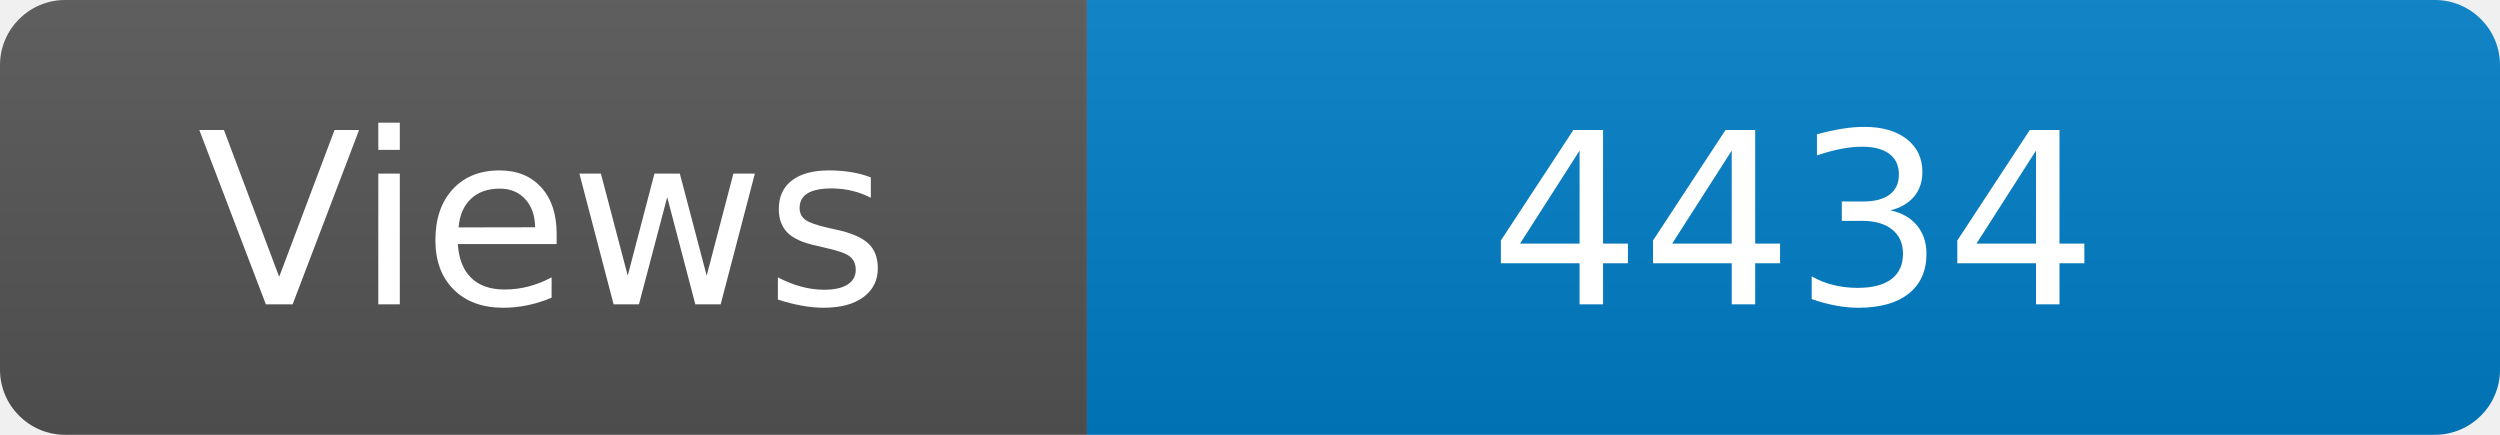
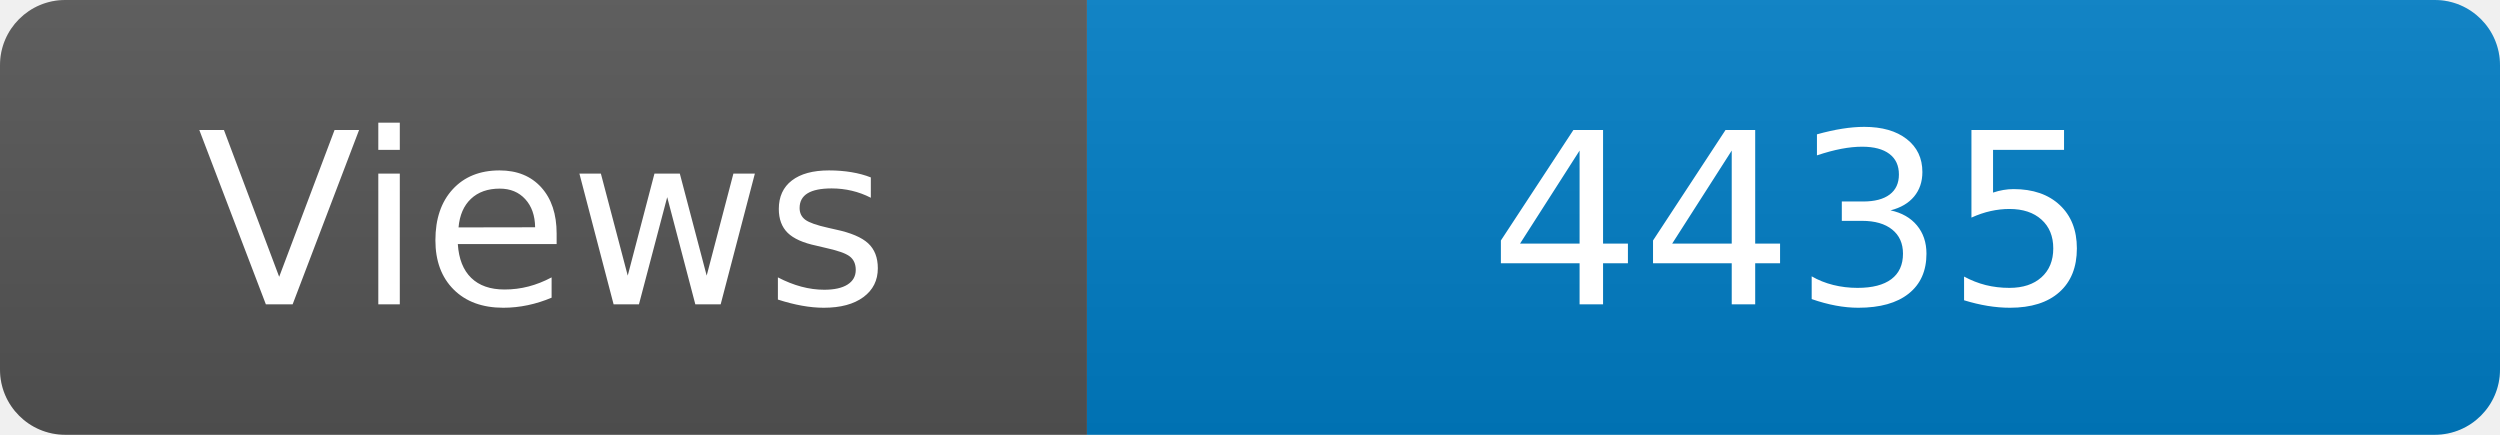
<svg xmlns="http://www.w3.org/2000/svg" width="115" height="20" role="img" aria-label="Maintained?: yes">
  <linearGradient id="s" x2="0" y2="100%">
    <stop offset="0" stop-color="#bbb" stop-opacity=".1" />
    <stop offset="1" stop-opacity=".1" />
  </linearGradient>
  <clipPath id="r">
    <rect width="115" height="20" rx="3" fill="#fff" />
  </clipPath>
  <g clip-path="url(#r)">
    <rect width="50" height="20" fill="#555" />
    <rect x="50" width="160" height="20" fill="#007ec6" />
    <rect width="115" height="20" fill="url(#s)" />
  </g>
  <g fill="#fff" text-anchor="middle" font-family="Verdana,Geneva,DejaVu Sans,sans-serif" font-size="110">
    <text x="250" y="140" transform="scale(.1)" fill="#fff">Views</text>
-     <text x="825" y="140" transform="scale(.1)" fill="#fff">4434</text>
+     <text x="825" y="140" transform="scale(.1)" fill="#fff">4435</text>
  </g>
</svg>
